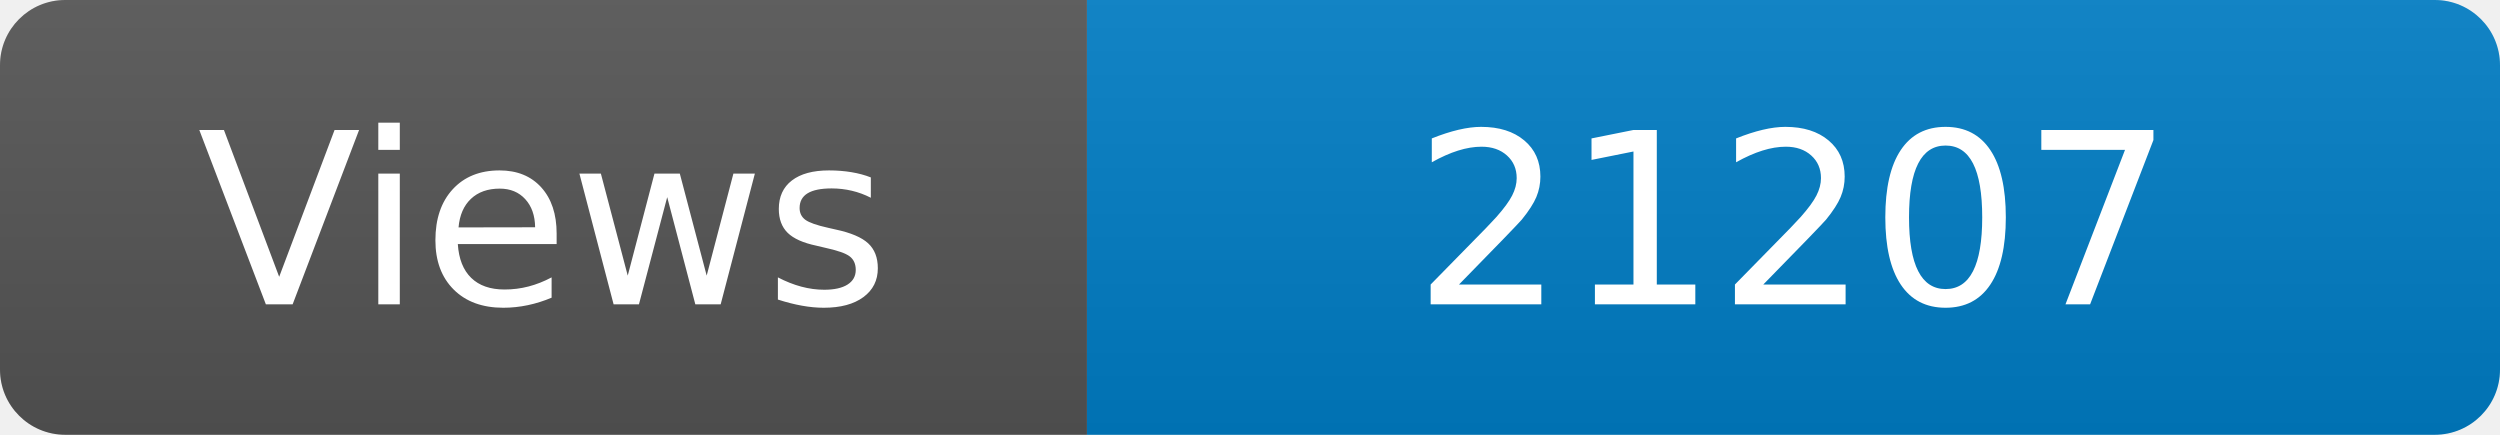
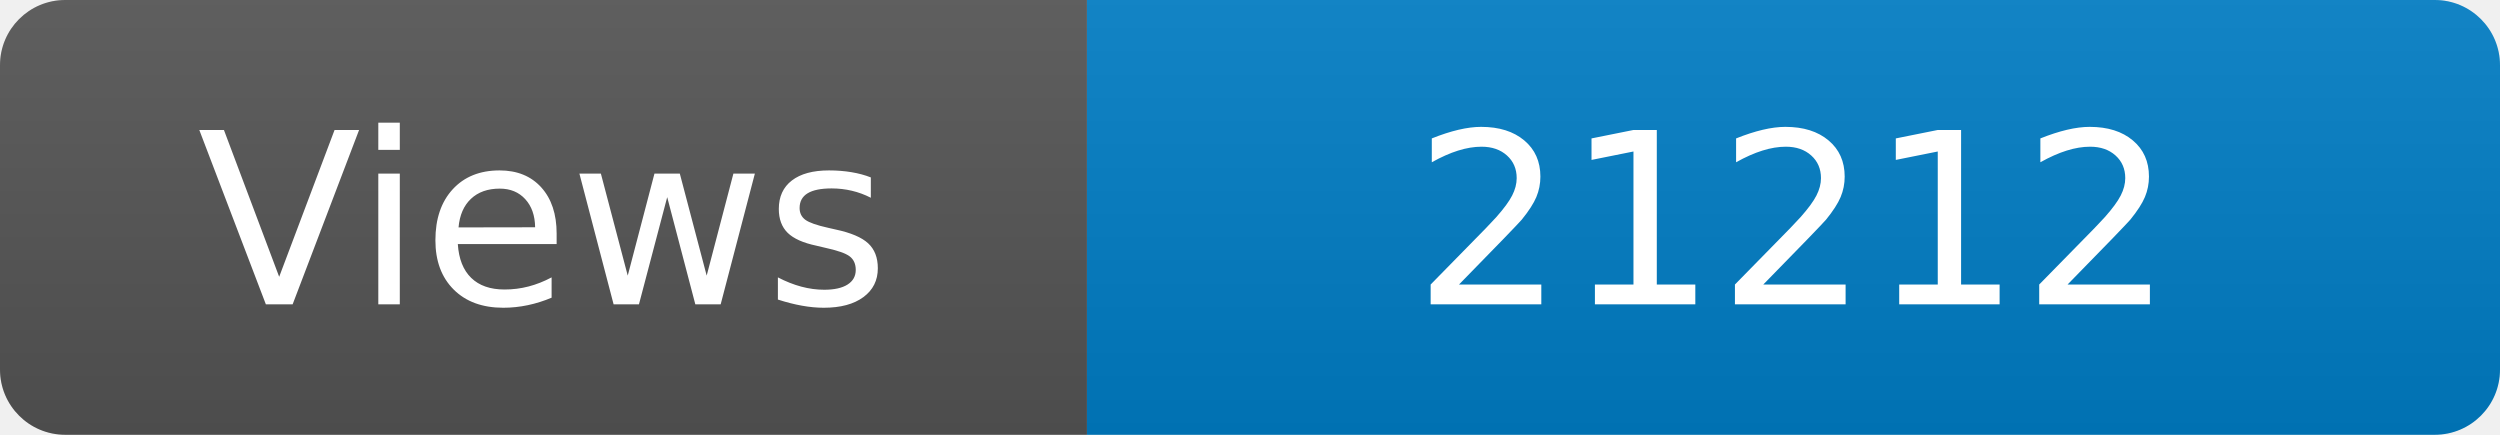
<svg xmlns="http://www.w3.org/2000/svg" width="115" height="20" role="img" aria-label="Maintained?: yes">
  <linearGradient id="s" x2="0" y2="100%">
    <stop offset="0" stop-color="#bbb" stop-opacity=".1" />
    <stop offset="1" stop-opacity=".1" />
  </linearGradient>
  <clipPath id="r">
    <rect width="115" height="20" rx="3" fill="#fff" />
  </clipPath>
  <g clip-path="url(#r)">
    <rect width="50" height="20" fill="#555" />
    <rect x="50" width="160" height="20" fill="#007ec6" />
    <rect width="115" height="20" fill="url(#s)" />
  </g>
  <g fill="#fff" text-anchor="middle" font-family="Verdana,Geneva,DejaVu Sans,sans-serif" font-size="110">
    <text x="250" y="140" transform="scale(.1)" fill="#fff">Views</text>
-     <text x="825" y="140" transform="scale(.1)" fill="#fff">21207</text>
+     <text x="825" y="140" transform="scale(.1)" fill="#fff">21212</text>
  </g>
</svg>
